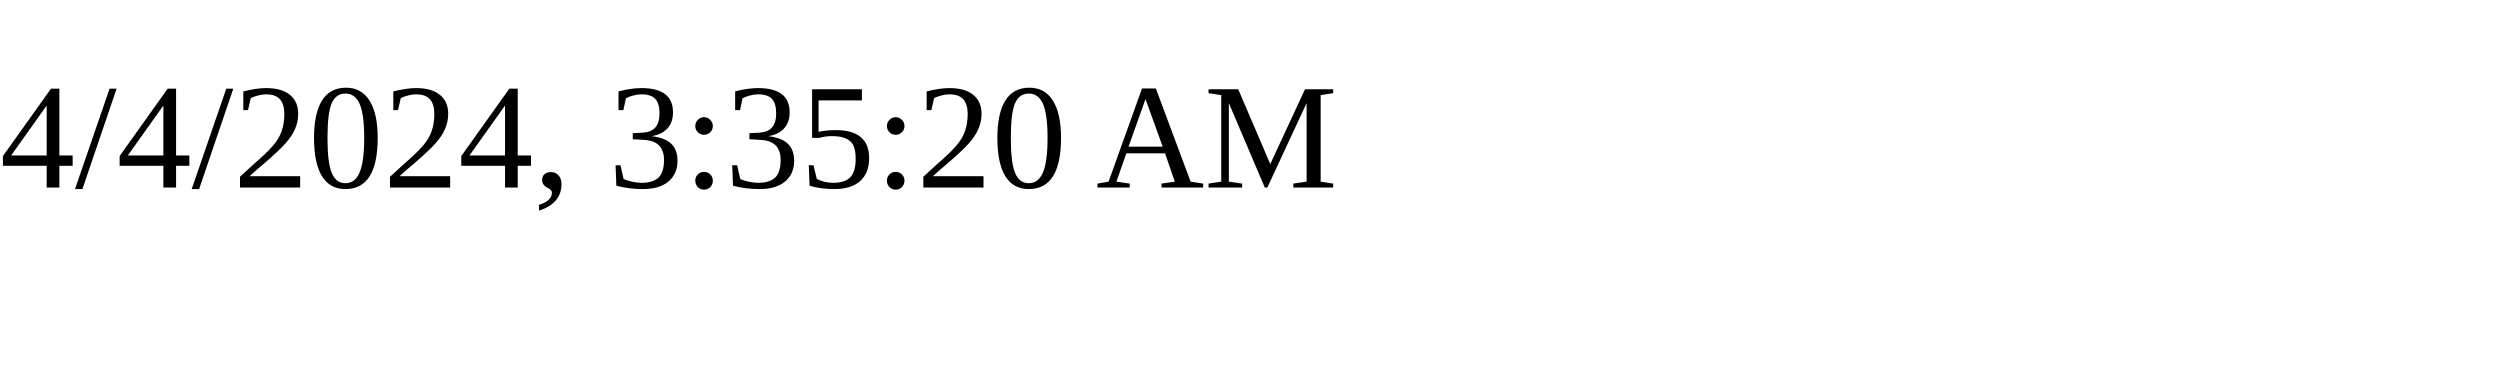
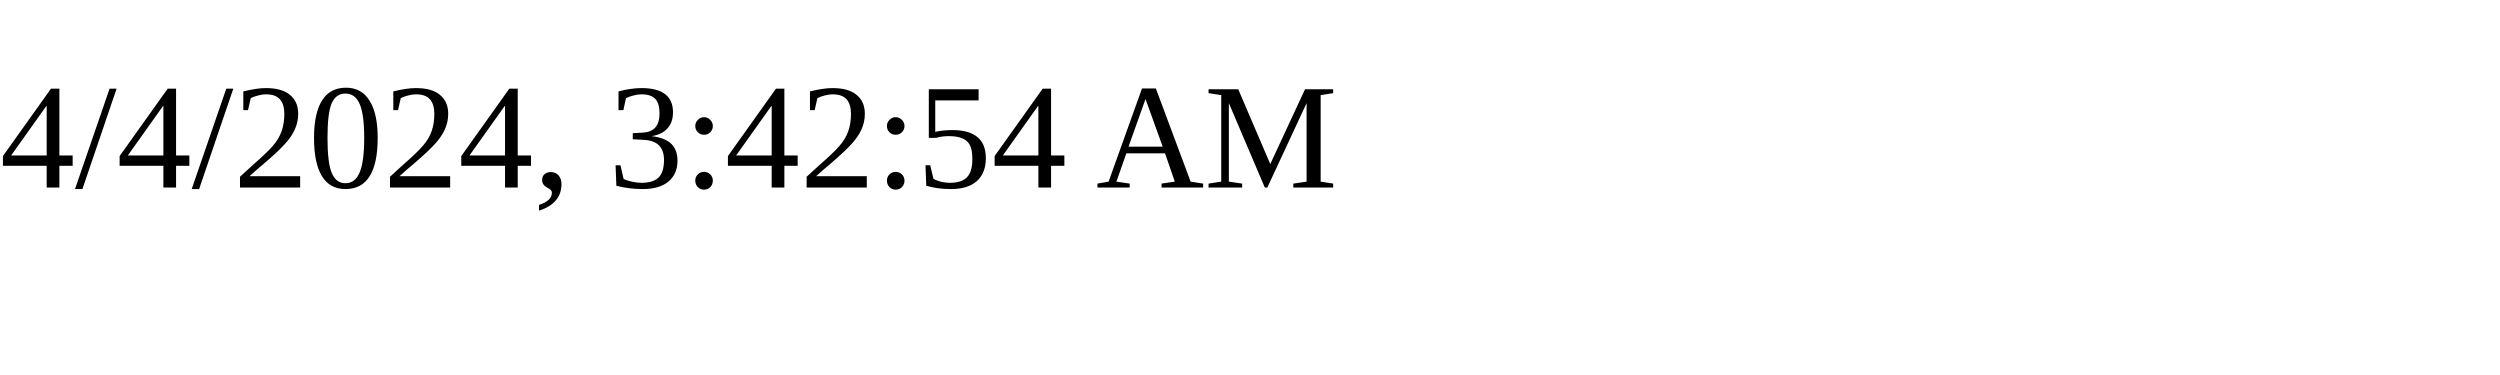
<svg xmlns="http://www.w3.org/2000/svg" height="30" width="200">
-   <text x="0" y="15">4/4/2024, 3:35:20 AM</text>
+   <text x="0" y="15">4/4/2024, 3:42:54 AM</text>
</svg>
